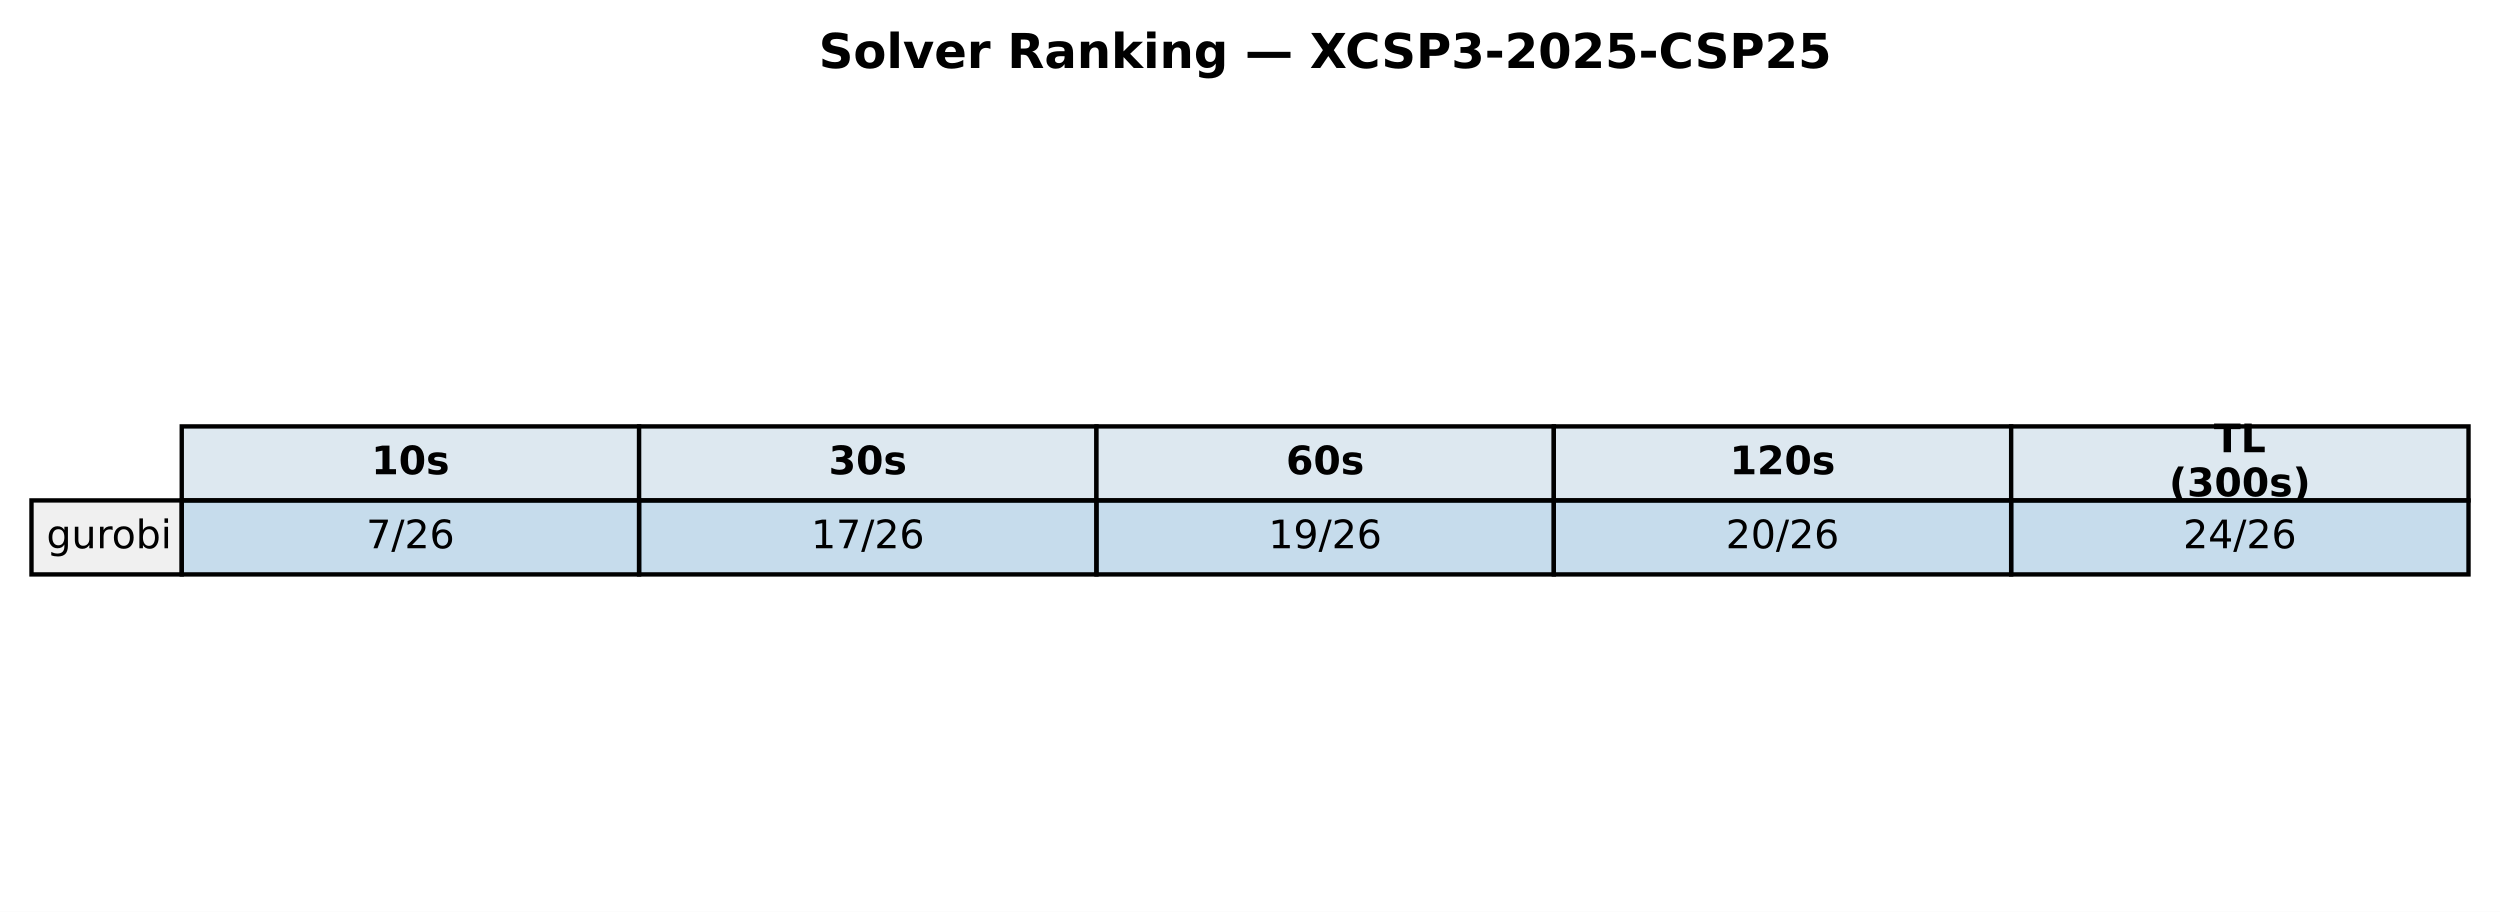
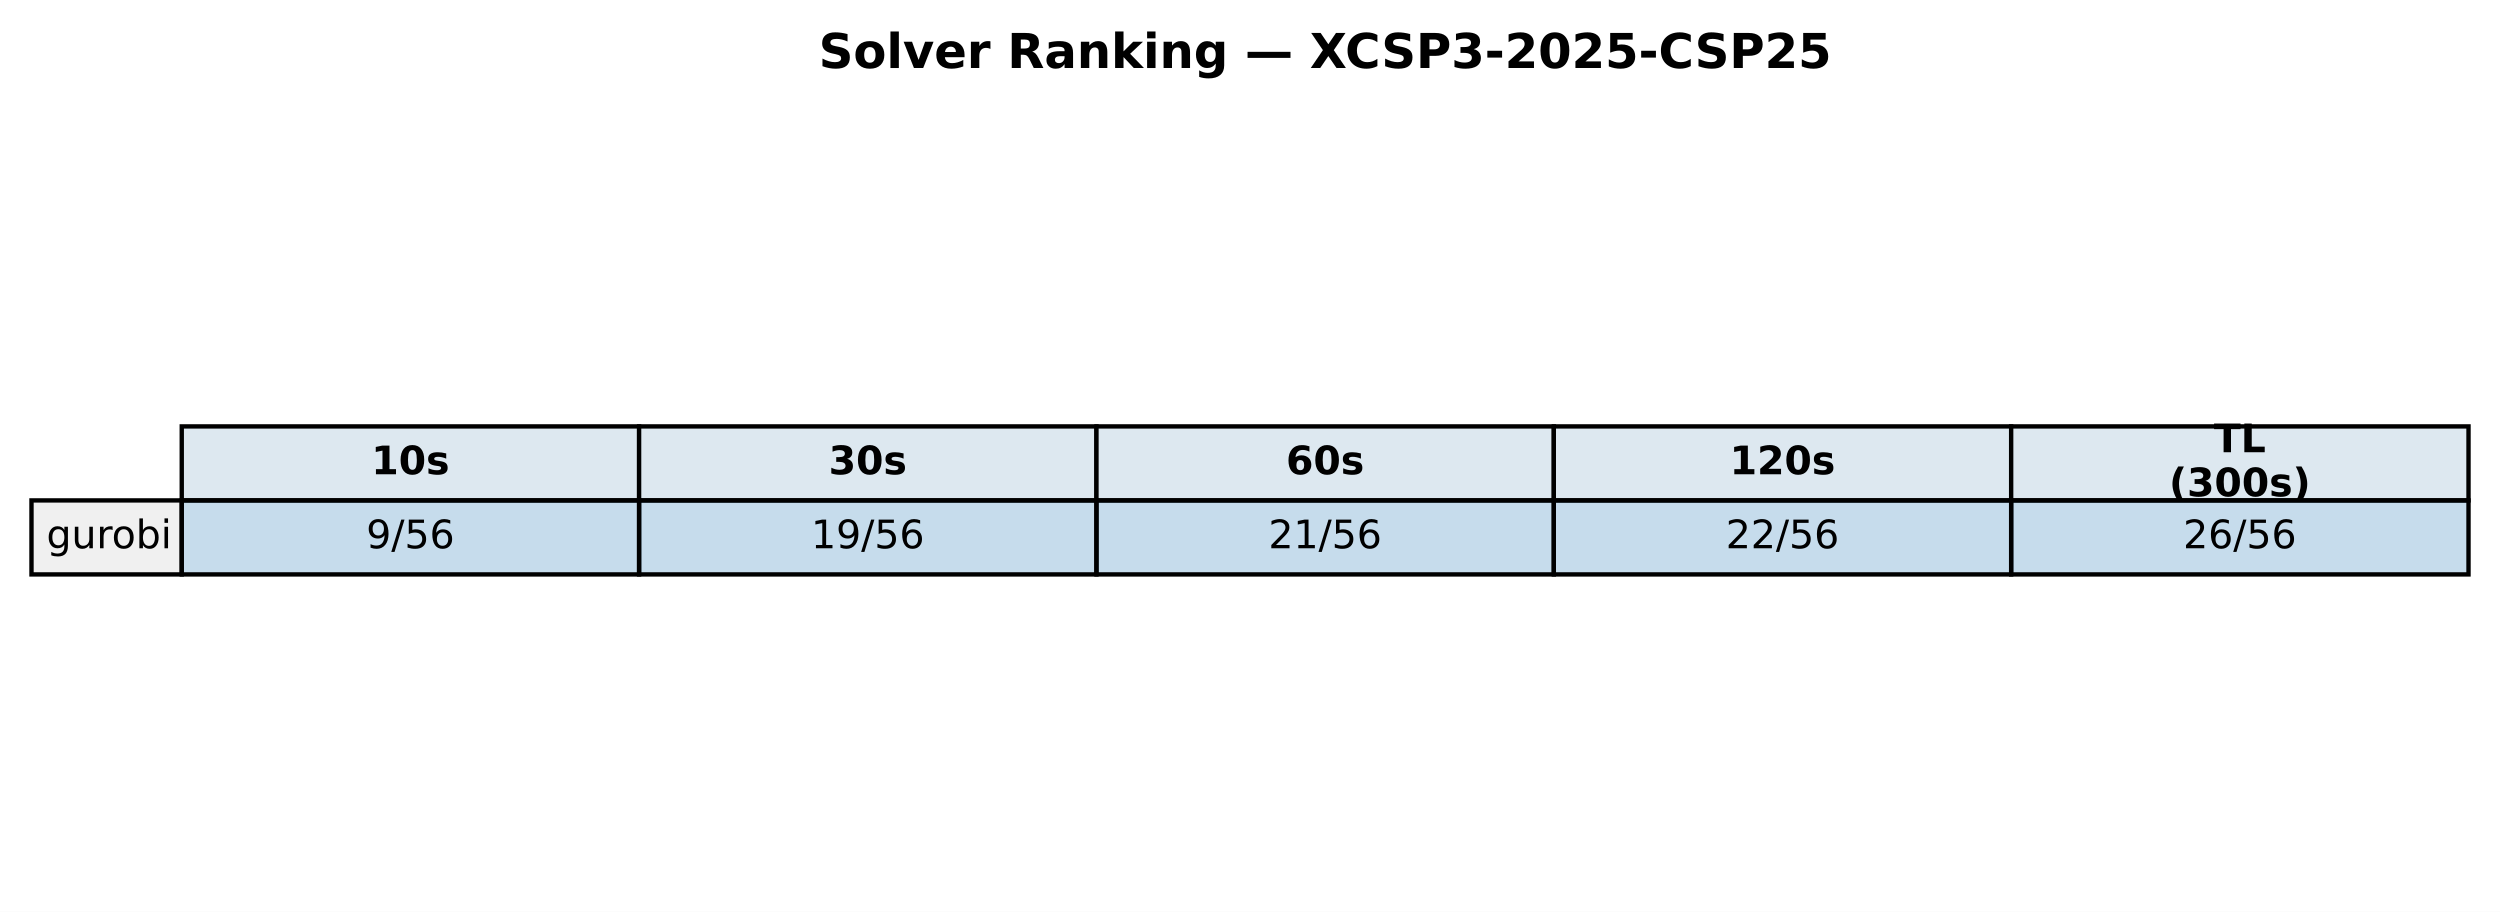
<svg xmlns="http://www.w3.org/2000/svg" xmlns:xlink="http://www.w3.org/1999/xlink" width="571.72pt" height="208.518pt" viewBox="0 0 571.72 208.518" version="1.1">
  <defs>
    <style type="text/css">*{stroke-linejoin: round; stroke-linecap: butt}</style>
  </defs>
  <g id="figure_1">
    <g id="patch_1">
      <path d="M 0 208.518  L 571.72 208.518  L 571.72 0  L 0 0  z " style="fill: #ffffff" />
    </g>
    <g id="axes_1">
      <g id="table_1">
        <g id="patch_2">
          <path d="M 41.563 114.438  L 146.154 114.438  L 146.154 97.514  L 41.563 97.514  z " style="fill: #dde8f0; stroke: #000000; stroke-linejoin: miter" />
        </g>
        <g id="text_1">
          <g transform="translate(84.91809 108.4594) scale(0.09 -0.09)">
            <defs>
              <path id="DejaVuSans-Bold-31" d="M 750 831  L 1813 831  L 1813 3847  L 722 3622  L 722 4441  L 1806 4666  L 2950 4666  L 2950 831  L 4013 831  L 4013 0  L 750 0  L 750 831  z " transform="scale(0.015625)" />
              <path id="DejaVuSans-Bold-30" d="M 2944 2338  Q 2944 3213 2780 3570  Q 2616 3928 2228 3928  Q 1841 3928 1675 3570  Q 1509 3213 1509 2338  Q 1509 1453 1675 1090  Q 1841 728 2228 728  Q 2613 728 2778 1090  Q 2944 1453 2944 2338  z M 4147 2328  Q 4147 1169 3647 539  Q 3147 -91 2228 -91  Q 1306 -91 806 539  Q 306 1169 306 2328  Q 306 3491 806 4120  Q 1306 4750 2228 4750  Q 3147 4750 3647 4120  Q 4147 3491 4147 2328  z " transform="scale(0.015625)" />
              <path id="DejaVuSans-Bold-73" d="M 3272 3391  L 3272 2541  Q 2913 2691 2578 2766  Q 2244 2841 1947 2841  Q 1628 2841 1473 2761  Q 1319 2681 1319 2516  Q 1319 2381 1436 2309  Q 1553 2238 1856 2203  L 2053 2175  Q 2913 2066 3209 1816  Q 3506 1566 3506 1031  Q 3506 472 3093 190  Q 2681 -91 1863 -91  Q 1516 -91 1145 -36  Q 775 19 384 128  L 384 978  Q 719 816 1070 734  Q 1422 653 1784 653  Q 2113 653 2278 743  Q 2444 834 2444 1013  Q 2444 1163 2330 1236  Q 2216 1309 1875 1350  L 1678 1375  Q 931 1469 631 1722  Q 331 1975 331 2491  Q 331 3047 712 3315  Q 1094 3584 1881 3584  Q 2191 3584 2531 3537  Q 2872 3491 3272 3391  z " transform="scale(0.015625)" />
            </defs>
            <use xlink:href="#DejaVuSans-Bold-31" />
            <use xlink:href="#DejaVuSans-Bold-30" transform="translate(69.58008 0)" />
            <use xlink:href="#DejaVuSans-Bold-73" transform="translate(139.1602 0)" />
          </g>
        </g>
        <g id="patch_3">
          <path d="M 146.154 114.438  L 250.746 114.438  L 250.746 97.514  L 146.154 97.514  z " style="fill: #dde8f0; stroke: #000000; stroke-linejoin: miter" />
        </g>
        <g id="text_2">
          <g transform="translate(189.5096 108.4594) scale(0.09 -0.09)">
            <defs>
              <path id="DejaVuSans-Bold-33" d="M 2981 2516  Q 3453 2394 3698 2092  Q 3944 1791 3944 1325  Q 3944 631 3412 270  Q 2881 -91 1863 -91  Q 1503 -91 1142 -33  Q 781 25 428 141  L 428 1069  Q 766 900 1098 814  Q 1431 728 1753 728  Q 2231 728 2486 893  Q 2741 1059 2741 1369  Q 2741 1688 2480 1852  Q 2219 2016 1709 2016  L 1228 2016  L 1228 2791  L 1734 2791  Q 2188 2791 2409 2933  Q 2631 3075 2631 3366  Q 2631 3634 2415 3781  Q 2200 3928 1806 3928  Q 1516 3928 1219 3862  Q 922 3797 628 3669  L 628 4550  Q 984 4650 1334 4700  Q 1684 4750 2022 4750  Q 2931 4750 3382 4451  Q 3834 4153 3834 3553  Q 3834 3144 3618 2883  Q 3403 2622 2981 2516  z " transform="scale(0.015625)" />
            </defs>
            <use xlink:href="#DejaVuSans-Bold-33" />
            <use xlink:href="#DejaVuSans-Bold-30" transform="translate(69.58008 0)" />
            <use xlink:href="#DejaVuSans-Bold-73" transform="translate(139.1602 0)" />
          </g>
        </g>
        <g id="patch_4">
          <path d="M 250.746 114.438  L 355.337 114.438  L 355.337 97.514  L 250.746 97.514  z " style="fill: #dde8f0; stroke: #000000; stroke-linejoin: miter" />
        </g>
        <g id="text_3">
          <g transform="translate(294.1011 108.4594) scale(0.09 -0.09)">
            <defs>
              <path id="DejaVuSans-Bold-36" d="M 2316 2303  Q 2000 2303 1842 2098  Q 1684 1894 1684 1484  Q 1684 1075 1842 870  Q 2000 666 2316 666  Q 2634 666 2792 870  Q 2950 1075 2950 1484  Q 2950 1894 2792 2098  Q 2634 2303 2316 2303  z M 3803 4544  L 3803 3681  Q 3506 3822 3243 3889  Q 2981 3956 2731 3956  Q 2194 3956 1894 3657  Q 1594 3359 1544 2772  Q 1750 2925 1990 3001  Q 2231 3078 2516 3078  Q 3231 3078 3670 2659  Q 4109 2241 4109 1563  Q 4109 813 3618 361  Q 3128 -91 2303 -91  Q 1394 -91 895 523  Q 397 1138 397 2266  Q 397 3422 980 4083  Q 1563 4744 2578 4744  Q 2900 4744 3203 4694  Q 3506 4644 3803 4544  z " transform="scale(0.015625)" />
            </defs>
            <use xlink:href="#DejaVuSans-Bold-36" />
            <use xlink:href="#DejaVuSans-Bold-30" transform="translate(69.58008 0)" />
            <use xlink:href="#DejaVuSans-Bold-73" transform="translate(139.1602 0)" />
          </g>
        </g>
        <g id="patch_5">
          <path d="M 355.337 114.438  L 459.929 114.438  L 459.929 97.514  L 355.337 97.514  z " style="fill: #dde8f0; stroke: #000000; stroke-linejoin: miter" />
        </g>
        <g id="text_4">
          <g transform="translate(395.5616 108.4594) scale(0.09 -0.09)">
            <defs>
              <path id="DejaVuSans-Bold-32" d="M 1844 884  L 3897 884  L 3897 0  L 506 0  L 506 884  L 2209 2388  Q 2438 2594 2547 2791  Q 2656 2988 2656 3200  Q 2656 3528 2436 3728  Q 2216 3928 1850 3928  Q 1569 3928 1234 3808  Q 900 3688 519 3450  L 519 4475  Q 925 4609 1322 4679  Q 1719 4750 2100 4750  Q 2938 4750 3402 4381  Q 3866 4013 3866 3353  Q 3866 2972 3669 2642  Q 3472 2313 2841 1759  L 1844 884  z " transform="scale(0.015625)" />
            </defs>
            <use xlink:href="#DejaVuSans-Bold-31" />
            <use xlink:href="#DejaVuSans-Bold-32" transform="translate(69.58008 0)" />
            <use xlink:href="#DejaVuSans-Bold-30" transform="translate(139.1602 0)" />
            <use xlink:href="#DejaVuSans-Bold-73" transform="translate(208.7402 0)" />
          </g>
        </g>
        <g id="patch_6">
          <path d="M 459.929 114.438  L 564.52 114.438  L 564.52 97.514  L 459.929 97.514  z " style="fill: #dde8f0; stroke: #000000; stroke-linejoin: miter" />
        </g>
        <g id="text_5">
          <g transform="translate(506.2872 103.4204) scale(0.09 -0.09)">
            <defs>
              <path id="DejaVuSans-Bold-54" d="M 31 4666  L 4331 4666  L 4331 3756  L 2784 3756  L 2784 0  L 1581 0  L 1581 3756  L 31 3756  L 31 4666  z " transform="scale(0.015625)" />
              <path id="DejaVuSans-Bold-4c" d="M 588 4666  L 1791 4666  L 1791 909  L 3903 909  L 3903 0  L 588 0  L 588 4666  z " transform="scale(0.015625)" />
            </defs>
            <use xlink:href="#DejaVuSans-Bold-54" />
            <use xlink:href="#DejaVuSans-Bold-4c" transform="translate(68.21289 0)" />
          </g>
          <g transform="translate(496.0399 113.4984) scale(0.09 -0.09)">
            <defs>
              <path id="DejaVuSans-Bold-28" d="M 2413 -844  L 1484 -844  Q 1006 -72 778 623  Q 550 1319 550 2003  Q 550 2688 779 3389  Q 1009 4091 1484 4856  L 2413 4856  Q 2013 4116 1813 3408  Q 1613 2700 1613 2009  Q 1613 1319 1811 609  Q 2009 -100 2413 -844  z " transform="scale(0.015625)" />
              <path id="DejaVuSans-Bold-29" d="M 513 -844  Q 913 -100 1113 609  Q 1313 1319 1313 2009  Q 1313 2700 1113 3408  Q 913 4116 513 4856  L 1441 4856  Q 1916 4091 2145 3389  Q 2375 2688 2375 2003  Q 2375 1319 2147 623  Q 1919 -72 1441 -844  L 513 -844  z " transform="scale(0.015625)" />
            </defs>
            <use xlink:href="#DejaVuSans-Bold-28" />
            <use xlink:href="#DejaVuSans-Bold-33" transform="translate(45.70312 0)" />
            <use xlink:href="#DejaVuSans-Bold-30" transform="translate(115.2832 0)" />
            <use xlink:href="#DejaVuSans-Bold-30" transform="translate(184.8633 0)" />
            <use xlink:href="#DejaVuSans-Bold-73" transform="translate(254.4434 0)" />
            <use xlink:href="#DejaVuSans-Bold-29" transform="translate(313.9648 0)" />
          </g>
        </g>
        <g id="patch_7">
          <path d="M 7.2 131.363  L 41.563 131.363  L 41.563 114.438  L 7.2 114.438  z " style="fill: #f0f0f0; stroke: #000000; stroke-linejoin: miter" />
        </g>
        <g id="text_6">
          <g transform="translate(10.63626 125.3841) scale(0.09 -0.09)">
            <defs>
              <path id="DejaVuSans-67" d="M 2906 1791  Q 2906 2416 2648 2759  Q 2391 3103 1925 3103  Q 1463 3103 1205 2759  Q 947 2416 947 1791  Q 947 1169 1205 825  Q 1463 481 1925 481  Q 2391 481 2648 825  Q 2906 1169 2906 1791  z M 3481 434  Q 3481 -459 3084 -895  Q 2688 -1331 1869 -1331  Q 1566 -1331 1297 -1286  Q 1028 -1241 775 -1147  L 775 -588  Q 1028 -725 1275 -790  Q 1522 -856 1778 -856  Q 2344 -856 2625 -561  Q 2906 -266 2906 331  L 2906 616  Q 2728 306 2450 153  Q 2172 0 1784 0  Q 1141 0 747 490  Q 353 981 353 1791  Q 353 2603 747 3093  Q 1141 3584 1784 3584  Q 2172 3584 2450 3431  Q 2728 3278 2906 2969  L 2906 3500  L 3481 3500  L 3481 434  z " transform="scale(0.015625)" />
              <path id="DejaVuSans-75" d="M 544 1381  L 544 3500  L 1119 3500  L 1119 1403  Q 1119 906 1312 657  Q 1506 409 1894 409  Q 2359 409 2629 706  Q 2900 1003 2900 1516  L 2900 3500  L 3475 3500  L 3475 0  L 2900 0  L 2900 538  Q 2691 219 2414 64  Q 2138 -91 1772 -91  Q 1169 -91 856 284  Q 544 659 544 1381  z M 1991 3584  L 1991 3584  z " transform="scale(0.015625)" />
              <path id="DejaVuSans-72" d="M 2631 2963  Q 2534 3019 2420 3045  Q 2306 3072 2169 3072  Q 1681 3072 1420 2755  Q 1159 2438 1159 1844  L 1159 0  L 581 0  L 581 3500  L 1159 3500  L 1159 2956  Q 1341 3275 1631 3429  Q 1922 3584 2338 3584  Q 2397 3584 2469 3576  Q 2541 3569 2628 3553  L 2631 2963  z " transform="scale(0.015625)" />
              <path id="DejaVuSans-6f" d="M 1959 3097  Q 1497 3097 1228 2736  Q 959 2375 959 1747  Q 959 1119 1226 758  Q 1494 397 1959 397  Q 2419 397 2687 759  Q 2956 1122 2956 1747  Q 2956 2369 2687 2733  Q 2419 3097 1959 3097  z M 1959 3584  Q 2709 3584 3137 3096  Q 3566 2609 3566 1747  Q 3566 888 3137 398  Q 2709 -91 1959 -91  Q 1206 -91 779 398  Q 353 888 353 1747  Q 353 2609 779 3096  Q 1206 3584 1959 3584  z " transform="scale(0.015625)" />
              <path id="DejaVuSans-62" d="M 3116 1747  Q 3116 2381 2855 2742  Q 2594 3103 2138 3103  Q 1681 3103 1420 2742  Q 1159 2381 1159 1747  Q 1159 1113 1420 752  Q 1681 391 2138 391  Q 2594 391 2855 752  Q 3116 1113 3116 1747  z M 1159 2969  Q 1341 3281 1617 3432  Q 1894 3584 2278 3584  Q 2916 3584 3314 3078  Q 3713 2572 3713 1747  Q 3713 922 3314 415  Q 2916 -91 2278 -91  Q 1894 -91 1617 61  Q 1341 213 1159 525  L 1159 0  L 581 0  L 581 4863  L 1159 4863  L 1159 2969  z " transform="scale(0.015625)" />
              <path id="DejaVuSans-69" d="M 603 3500  L 1178 3500  L 1178 0  L 603 0  L 603 3500  z M 603 4863  L 1178 4863  L 1178 4134  L 603 4134  L 603 4863  z " transform="scale(0.015625)" />
            </defs>
            <use xlink:href="#DejaVuSans-67" />
            <use xlink:href="#DejaVuSans-75" transform="translate(63.47656 0)" />
            <use xlink:href="#DejaVuSans-72" transform="translate(126.8555 0)" />
            <use xlink:href="#DejaVuSans-6f" transform="translate(165.7188 0)" />
            <use xlink:href="#DejaVuSans-62" transform="translate(226.9004 0)" />
            <use xlink:href="#DejaVuSans-69" transform="translate(290.377 0)" />
          </g>
        </g>
        <g id="patch_8">
          <path d="M 41.563 131.363  L 146.154 131.363  L 146.154 114.438  L 41.563 114.438  z " style="fill: #1f77b4; fill-opacity: 0.25; stroke: #000000; stroke-linejoin: miter" />
        </g>
        <g id="text_7">
          <g transform="translate(83.75301 125.3841) scale(0.09 -0.09)">
            <defs>
-               <path id="DejaVuSans-37" d="M 525 4666  L 3525 4666  L 3525 4397  L 1831 0  L 1172 0  L 2766 4134  L 525 4134  L 525 4666  z " transform="scale(0.015625)" />
+               <path id="DejaVuSans-39" d="M 703 97  L 703 672  Q 941 559 1184 500  Q 1428 441 1663 441  Q 2288 441 2617 861  Q 2947 1281 2994 2138  Q 2813 1869 2534 1725  Q 2256 1581 1919 1581  Q 1219 1581 811 2004  Q 403 2428 403 3163  Q 403 3881 828 4315  Q 1253 4750 1959 4750  Q 2769 4750 3195 4129  Q 3622 3509 3622 2328  Q 3622 1225 3098 567  Q 2575 -91 1691 -91  Q 1453 -91 1209 -44  Q 966 3 703 97  z M 1959 2075  Q 2384 2075 2632 2365  Q 2881 2656 2881 3163  Q 2881 3666 2632 3958  Q 2384 4250 1959 4250  Q 1534 4250 1286 3958  Q 1038 3666 1038 3163  Q 1038 2656 1286 2365  Q 1534 2075 1959 2075  z " transform="scale(0.015625)" />
              <path id="DejaVuSans-2f" d="M 1625 4666  L 2156 4666  L 531 -594  L 0 -594  L 1625 4666  z " transform="scale(0.015625)" />
-               <path id="DejaVuSans-32" d="M 1228 531  L 3431 531  L 3431 0  L 469 0  L 469 531  Q 828 903 1448 1529  Q 2069 2156 2228 2338  Q 2531 2678 2651 2914  Q 2772 3150 2772 3378  Q 2772 3750 2511 3984  Q 2250 4219 1831 4219  Q 1534 4219 1204 4116  Q 875 4013 500 3803  L 500 4441  Q 881 4594 1212 4672  Q 1544 4750 1819 4750  Q 2544 4750 2975 4387  Q 3406 4025 3406 3419  Q 3406 3131 3298 2873  Q 3191 2616 2906 2266  Q 2828 2175 2409 1742  Q 1991 1309 1228 531  z " transform="scale(0.015625)" />
+               <path id="DejaVuSans-35" d="M 691 4666  L 3169 4666  L 3169 4134  L 1269 4134  L 1269 2991  Q 1406 3038 1543 3061  Q 1681 3084 1819 3084  Q 2600 3084 3056 2656  Q 3513 2228 3513 1497  Q 3513 744 3044 326  Q 2575 -91 1722 -91  Q 1428 -91 1123 -41  Q 819 9 494 109  L 494 744  Q 775 591 1075 516  Q 1375 441 1709 441  Q 2250 441 2565 725  Q 2881 1009 2881 1497  Q 2881 1984 2565 2268  Q 2250 2553 1709 2553  Q 1456 2553 1204 2497  Q 953 2441 691 2322  L 691 4666  z " transform="scale(0.015625)" />
              <path id="DejaVuSans-36" d="M 2113 2584  Q 1688 2584 1439 2293  Q 1191 2003 1191 1497  Q 1191 994 1439 701  Q 1688 409 2113 409  Q 2538 409 2786 701  Q 3034 994 3034 1497  Q 3034 2003 2786 2293  Q 2538 2584 2113 2584  z M 3366 4563  L 3366 3988  Q 3128 4100 2886 4159  Q 2644 4219 2406 4219  Q 1781 4219 1451 3797  Q 1122 3375 1075 2522  Q 1259 2794 1537 2939  Q 1816 3084 2150 3084  Q 2853 3084 3261 2657  Q 3669 2231 3669 1497  Q 3669 778 3244 343  Q 2819 -91 2113 -91  Q 1303 -91 875 529  Q 447 1150 447 2328  Q 447 3434 972 4092  Q 1497 4750 2381 4750  Q 2619 4750 2861 4703  Q 3103 4656 3366 4563  z " transform="scale(0.015625)" />
            </defs>
-             <use xlink:href="#DejaVuSans-37" />
+             <use xlink:href="#DejaVuSans-39" />
            <use xlink:href="#DejaVuSans-2f" transform="translate(63.62305 0)" />
-             <use xlink:href="#DejaVuSans-32" transform="translate(97.31445 0)" />
+             <use xlink:href="#DejaVuSans-35" transform="translate(97.31445 0)" />
            <use xlink:href="#DejaVuSans-36" transform="translate(160.9375 0)" />
          </g>
        </g>
        <g id="patch_9">
          <path d="M 146.154 131.363  L 250.746 131.363  L 250.746 114.438  L 146.154 114.438  z " style="fill: #1f77b4; fill-opacity: 0.25; stroke: #000000; stroke-linejoin: miter" />
        </g>
        <g id="text_8">
          <g transform="translate(185.4814 125.3841) scale(0.09 -0.09)">
            <defs>
              <path id="DejaVuSans-31" d="M 794 531  L 1825 531  L 1825 4091  L 703 3866  L 703 4441  L 1819 4666  L 2450 4666  L 2450 531  L 3481 531  L 3481 0  L 794 0  L 794 531  z " transform="scale(0.015625)" />
            </defs>
            <use xlink:href="#DejaVuSans-31" />
-             <use xlink:href="#DejaVuSans-37" transform="translate(63.62305 0)" />
-             <use xlink:href="#DejaVuSans-2f" transform="translate(127.2461 0)" />
-             <use xlink:href="#DejaVuSans-32" transform="translate(160.9375 0)" />
+             <use xlink:href="#DejaVuSans-39" transform="translate(63.62305 0)" />
+             <use xlink:href="#DejaVuSans-2f" transform="translate(127.2461 0)" />
+             <use xlink:href="#DejaVuSans-35" transform="translate(160.9375 0)" />
            <use xlink:href="#DejaVuSans-36" transform="translate(224.5605 0)" />
          </g>
        </g>
        <g id="patch_10">
          <path d="M 250.746 131.363  L 355.337 131.363  L 355.337 114.438  L 250.746 114.438  z " style="fill: #1f77b4; fill-opacity: 0.25; stroke: #000000; stroke-linejoin: miter" />
        </g>
        <g id="text_9">
          <g transform="translate(290.0729 125.3841) scale(0.09 -0.09)">
            <defs>
-               <path id="DejaVuSans-39" d="M 703 97  L 703 672  Q 941 559 1184 500  Q 1428 441 1663 441  Q 2288 441 2617 861  Q 2947 1281 2994 2138  Q 2813 1869 2534 1725  Q 2256 1581 1919 1581  Q 1219 1581 811 2004  Q 403 2428 403 3163  Q 403 3881 828 4315  Q 1253 4750 1959 4750  Q 2769 4750 3195 4129  Q 3622 3509 3622 2328  Q 3622 1225 3098 567  Q 2575 -91 1691 -91  Q 1453 -91 1209 -44  Q 966 3 703 97  z M 1959 2075  Q 2384 2075 2632 2365  Q 2881 2656 2881 3163  Q 2881 3666 2632 3958  Q 2384 4250 1959 4250  Q 1534 4250 1286 3958  Q 1038 3666 1038 3163  Q 1038 2656 1286 2365  Q 1534 2075 1959 2075  z " transform="scale(0.015625)" />
-             </defs>
-             <use xlink:href="#DejaVuSans-31" />
-             <use xlink:href="#DejaVuSans-39" transform="translate(63.62305 0)" />
-             <use xlink:href="#DejaVuSans-2f" transform="translate(127.2461 0)" />
-             <use xlink:href="#DejaVuSans-32" transform="translate(160.9375 0)" />
+               <path id="DejaVuSans-32" d="M 1228 531  L 3431 531  L 3431 0  L 469 0  L 469 531  Q 828 903 1448 1529  Q 2069 2156 2228 2338  Q 2531 2678 2651 2914  Q 2772 3150 2772 3378  Q 2772 3750 2511 3984  Q 2250 4219 1831 4219  Q 1534 4219 1204 4116  Q 875 4013 500 3803  L 500 4441  Q 881 4594 1212 4672  Q 1544 4750 1819 4750  Q 2544 4750 2975 4387  Q 3406 4025 3406 3419  Q 3406 3131 3298 2873  Q 3191 2616 2906 2266  Q 2828 2175 2409 1742  Q 1991 1309 1228 531  z " transform="scale(0.015625)" />
+             </defs>
+             <use xlink:href="#DejaVuSans-32" />
+             <use xlink:href="#DejaVuSans-31" transform="translate(63.62305 0)" />
+             <use xlink:href="#DejaVuSans-2f" transform="translate(127.2461 0)" />
+             <use xlink:href="#DejaVuSans-35" transform="translate(160.9375 0)" />
            <use xlink:href="#DejaVuSans-36" transform="translate(224.5605 0)" />
          </g>
        </g>
        <g id="patch_11">
          <path d="M 355.337 131.363  L 459.929 131.363  L 459.929 114.438  L 355.337 114.438  z " style="fill: #1f77b4; fill-opacity: 0.25; stroke: #000000; stroke-linejoin: miter" />
        </g>
        <g id="text_10">
          <g transform="translate(394.6644 125.3841) scale(0.09 -0.09)">
-             <defs>
-               <path id="DejaVuSans-30" d="M 2034 4250  Q 1547 4250 1301 3770  Q 1056 3291 1056 2328  Q 1056 1369 1301 889  Q 1547 409 2034 409  Q 2525 409 2770 889  Q 3016 1369 3016 2328  Q 3016 3291 2770 3770  Q 2525 4250 2034 4250  z M 2034 4750  Q 2819 4750 3233 4129  Q 3647 3509 3647 2328  Q 3647 1150 3233 529  Q 2819 -91 2034 -91  Q 1250 -91 836 529  Q 422 1150 422 2328  Q 422 3509 836 4129  Q 1250 4750 2034 4750  z " transform="scale(0.015625)" />
-             </defs>
            <use xlink:href="#DejaVuSans-32" />
-             <use xlink:href="#DejaVuSans-30" transform="translate(63.62305 0)" />
-             <use xlink:href="#DejaVuSans-2f" transform="translate(127.2461 0)" />
-             <use xlink:href="#DejaVuSans-32" transform="translate(160.9375 0)" />
+             <use xlink:href="#DejaVuSans-32" transform="translate(63.62305 0)" />
+             <use xlink:href="#DejaVuSans-2f" transform="translate(127.2461 0)" />
+             <use xlink:href="#DejaVuSans-35" transform="translate(160.9375 0)" />
            <use xlink:href="#DejaVuSans-36" transform="translate(224.5605 0)" />
          </g>
        </g>
        <g id="patch_12">
          <path d="M 459.929 131.363  L 564.52 131.363  L 564.52 114.438  L 459.929 114.438  z " style="fill: #1f77b4; fill-opacity: 0.25; stroke: #000000; stroke-linejoin: miter" />
        </g>
        <g id="text_11">
          <g transform="translate(499.256 125.3841) scale(0.09 -0.09)">
-             <defs>
-               <path id="DejaVuSans-34" d="M 2419 4116  L 825 1625  L 2419 1625  L 2419 4116  z M 2253 4666  L 3047 4666  L 3047 1625  L 3713 1625  L 3713 1100  L 3047 1100  L 3047 0  L 2419 0  L 2419 1100  L 313 1100  L 313 1709  L 2253 4666  z " transform="scale(0.015625)" />
-             </defs>
            <use xlink:href="#DejaVuSans-32" />
-             <use xlink:href="#DejaVuSans-34" transform="translate(63.62305 0)" />
-             <use xlink:href="#DejaVuSans-2f" transform="translate(127.2461 0)" />
-             <use xlink:href="#DejaVuSans-32" transform="translate(160.9375 0)" />
+             <use xlink:href="#DejaVuSans-36" transform="translate(63.62305 0)" />
+             <use xlink:href="#DejaVuSans-2f" transform="translate(127.2461 0)" />
+             <use xlink:href="#DejaVuSans-35" transform="translate(160.9375 0)" />
            <use xlink:href="#DejaVuSans-36" transform="translate(224.5605 0)" />
          </g>
        </g>
      </g>
      <g id="text_12">
        <g transform="translate(187.2303 15.55828) scale(0.11 -0.11)">
          <defs>
            <path id="DejaVuSans-Bold-53" d="M 3834 4519  L 3834 3531  Q 3450 3703 3084 3790  Q 2719 3878 2394 3878  Q 1963 3878 1756 3759  Q 1550 3641 1550 3391  Q 1550 3203 1689 3098  Q 1828 2994 2194 2919  L 2706 2816  Q 3484 2659 3812 2340  Q 4141 2022 4141 1434  Q 4141 663 3683 286  Q 3225 -91 2284 -91  Q 1841 -91 1394 -6  Q 947 78 500 244  L 500 1259  Q 947 1022 1364 901  Q 1781 781 2169 781  Q 2563 781 2772 912  Q 2981 1044 2981 1288  Q 2981 1506 2839 1625  Q 2697 1744 2272 1838  L 1806 1941  Q 1106 2091 782 2419  Q 459 2747 459 3303  Q 459 4000 909 4375  Q 1359 4750 2203 4750  Q 2588 4750 2994 4692  Q 3400 4634 3834 4519  z " transform="scale(0.015625)" />
            <path id="DejaVuSans-Bold-6f" d="M 2203 2784  Q 1831 2784 1636 2517  Q 1441 2250 1441 1747  Q 1441 1244 1636 976  Q 1831 709 2203 709  Q 2569 709 2762 976  Q 2956 1244 2956 1747  Q 2956 2250 2762 2517  Q 2569 2784 2203 2784  z M 2203 3584  Q 3106 3584 3614 3096  Q 4122 2609 4122 1747  Q 4122 884 3614 396  Q 3106 -91 2203 -91  Q 1297 -91 786 396  Q 275 884 275 1747  Q 275 2609 786 3096  Q 1297 3584 2203 3584  z " transform="scale(0.015625)" />
            <path id="DejaVuSans-Bold-6c" d="M 538 4863  L 1656 4863  L 1656 0  L 538 0  L 538 4863  z " transform="scale(0.015625)" />
            <path id="DejaVuSans-Bold-76" d="M 97 3500  L 1216 3500  L 2088 1081  L 2956 3500  L 4078 3500  L 2700 0  L 1472 0  L 97 3500  z " transform="scale(0.015625)" />
            <path id="DejaVuSans-Bold-65" d="M 4031 1759  L 4031 1441  L 1416 1441  Q 1456 1047 1700 850  Q 1944 653 2381 653  Q 2734 653 3104 758  Q 3475 863 3866 1075  L 3866 213  Q 3469 63 3072 -14  Q 2675 -91 2278 -91  Q 1328 -91 801 392  Q 275 875 275 1747  Q 275 2603 792 3093  Q 1309 3584 2216 3584  Q 3041 3584 3536 3087  Q 4031 2591 4031 1759  z M 2881 2131  Q 2881 2450 2695 2645  Q 2509 2841 2209 2841  Q 1884 2841 1681 2658  Q 1478 2475 1428 2131  L 2881 2131  z " transform="scale(0.015625)" />
            <path id="DejaVuSans-Bold-72" d="M 3138 2547  Q 2991 2616 2845 2648  Q 2700 2681 2553 2681  Q 2122 2681 1889 2404  Q 1656 2128 1656 1613  L 1656 0  L 538 0  L 538 3500  L 1656 3500  L 1656 2925  Q 1872 3269 2151 3426  Q 2431 3584 2822 3584  Q 2878 3584 2943 3579  Q 3009 3575 3134 3559  L 3138 2547  z " transform="scale(0.015625)" />
            <path id="DejaVuSans-Bold-20" transform="scale(0.015625)" />
            <path id="DejaVuSans-Bold-52" d="M 2297 2597  Q 2675 2597 2839 2737  Q 3003 2878 3003 3200  Q 3003 3519 2839 3656  Q 2675 3794 2297 3794  L 1791 3794  L 1791 2597  L 2297 2597  z M 1791 1766  L 1791 0  L 588 0  L 588 4666  L 2425 4666  Q 3347 4666 3776 4356  Q 4206 4047 4206 3378  Q 4206 2916 3982 2619  Q 3759 2322 3309 2181  Q 3556 2125 3751 1926  Q 3947 1728 4147 1325  L 4800 0  L 3519 0  L 2950 1159  Q 2778 1509 2601 1637  Q 2425 1766 2131 1766  L 1791 1766  z " transform="scale(0.015625)" />
            <path id="DejaVuSans-Bold-61" d="M 2106 1575  Q 1756 1575 1579 1456  Q 1403 1338 1403 1106  Q 1403 894 1545 773  Q 1688 653 1941 653  Q 2256 653 2472 879  Q 2688 1106 2688 1447  L 2688 1575  L 2106 1575  z M 3816 1997  L 3816 0  L 2688 0  L 2688 519  Q 2463 200 2181 54  Q 1900 -91 1497 -91  Q 953 -91 614 226  Q 275 544 275 1050  Q 275 1666 698 1953  Q 1122 2241 2028 2241  L 2688 2241  L 2688 2328  Q 2688 2594 2478 2717  Q 2269 2841 1825 2841  Q 1466 2841 1156 2769  Q 847 2697 581 2553  L 581 3406  Q 941 3494 1303 3539  Q 1666 3584 2028 3584  Q 2975 3584 3395 3211  Q 3816 2838 3816 1997  z " transform="scale(0.015625)" />
            <path id="DejaVuSans-Bold-6e" d="M 4056 2131  L 4056 0  L 2931 0  L 2931 347  L 2931 1631  Q 2931 2084 2911 2256  Q 2891 2428 2841 2509  Q 2775 2619 2662 2680  Q 2550 2741 2406 2741  Q 2056 2741 1856 2470  Q 1656 2200 1656 1722  L 1656 0  L 538 0  L 538 3500  L 1656 3500  L 1656 2988  Q 1909 3294 2193 3439  Q 2478 3584 2822 3584  Q 3428 3584 3742 3212  Q 4056 2841 4056 2131  z " transform="scale(0.015625)" />
            <path id="DejaVuSans-Bold-6b" d="M 538 4863  L 1656 4863  L 1656 2216  L 2944 3500  L 4244 3500  L 2534 1894  L 4378 0  L 3022 0  L 1656 1459  L 1656 0  L 538 0  L 538 4863  z " transform="scale(0.015625)" />
            <path id="DejaVuSans-Bold-69" d="M 538 3500  L 1656 3500  L 1656 0  L 538 0  L 538 3500  z M 538 4863  L 1656 4863  L 1656 3950  L 538 3950  L 538 4863  z " transform="scale(0.015625)" />
            <path id="DejaVuSans-Bold-67" d="M 2919 594  Q 2688 288 2409 144  Q 2131 0 1766 0  Q 1125 0 706 504  Q 288 1009 288 1791  Q 288 2575 706 3076  Q 1125 3578 1766 3578  Q 2131 3578 2409 3434  Q 2688 3291 2919 2981  L 2919 3500  L 4044 3500  L 4044 353  Q 4044 -491 3511 -936  Q 2978 -1381 1966 -1381  Q 1638 -1381 1331 -1331  Q 1025 -1281 716 -1178  L 716 -306  Q 1009 -475 1290 -558  Q 1572 -641 1856 -641  Q 2406 -641 2662 -400  Q 2919 -159 2919 353  L 2919 594  z M 2181 2772  Q 1834 2772 1640 2515  Q 1447 2259 1447 1791  Q 1447 1309 1634 1061  Q 1822 813 2181 813  Q 2531 813 2725 1069  Q 2919 1325 2919 1791  Q 2919 2259 2725 2515  Q 2531 2772 2181 2772  z " transform="scale(0.015625)" />
            <path id="DejaVuSans-Bold-2014" d="M 344 2156  L 6056 2156  L 6056 1350  L 344 1350  L 344 2156  z " transform="scale(0.015625)" />
            <path id="DejaVuSans-Bold-58" d="M 3188 2381  L 4806 0  L 3553 0  L 2463 1594  L 1381 0  L 122 0  L 1741 2381  L 184 4666  L 1441 4666  L 2463 3163  L 3481 4666  L 4744 4666  L 3188 2381  z " transform="scale(0.015625)" />
            <path id="DejaVuSans-Bold-43" d="M 4288 256  Q 3956 84 3597 -3  Q 3238 -91 2847 -91  Q 1681 -91 1000 561  Q 319 1213 319 2328  Q 319 3447 1000 4098  Q 1681 4750 2847 4750  Q 3238 4750 3597 4662  Q 3956 4575 4288 4403  L 4288 3438  Q 3953 3666 3628 3772  Q 3303 3878 2944 3878  Q 2300 3878 1931 3465  Q 1563 3053 1563 2328  Q 1563 1606 1931 1193  Q 2300 781 2944 781  Q 3303 781 3628 887  Q 3953 994 4288 1222  L 4288 256  z " transform="scale(0.015625)" />
            <path id="DejaVuSans-Bold-50" d="M 588 4666  L 2584 4666  Q 3475 4666 3951 4270  Q 4428 3875 4428 3144  Q 4428 2409 3951 2014  Q 3475 1619 2584 1619  L 1791 1619  L 1791 0  L 588 0  L 588 4666  z M 1791 3794  L 1791 2491  L 2456 2491  Q 2806 2491 2997 2661  Q 3188 2831 3188 3144  Q 3188 3456 2997 3625  Q 2806 3794 2456 3794  L 1791 3794  z " transform="scale(0.015625)" />
            <path id="DejaVuSans-Bold-2d" d="M 347 2297  L 2309 2297  L 2309 1388  L 347 1388  L 347 2297  z " transform="scale(0.015625)" />
            <path id="DejaVuSans-Bold-35" d="M 678 4666  L 3669 4666  L 3669 3781  L 1638 3781  L 1638 3059  Q 1775 3097 1914 3117  Q 2053 3138 2203 3138  Q 3056 3138 3531 2711  Q 4006 2284 4006 1522  Q 4006 766 3489 337  Q 2972 -91 2053 -91  Q 1656 -91 1267 -14  Q 878 63 494 219  L 494 1166  Q 875 947 1217 837  Q 1559 728 1863 728  Q 2300 728 2551 942  Q 2803 1156 2803 1522  Q 2803 1891 2551 2103  Q 2300 2316 1863 2316  Q 1603 2316 1309 2248  Q 1016 2181 678 2041  L 678 4666  z " transform="scale(0.015625)" />
          </defs>
          <use xlink:href="#DejaVuSans-Bold-53" />
          <use xlink:href="#DejaVuSans-Bold-6f" transform="translate(72.02148 0)" />
          <use xlink:href="#DejaVuSans-Bold-6c" transform="translate(140.7227 0)" />
          <use xlink:href="#DejaVuSans-Bold-76" transform="translate(175 0)" />
          <use xlink:href="#DejaVuSans-Bold-65" transform="translate(240.1855 0)" />
          <use xlink:href="#DejaVuSans-Bold-72" transform="translate(308.0078 0)" />
          <use xlink:href="#DejaVuSans-Bold-20" transform="translate(357.3242 0)" />
          <use xlink:href="#DejaVuSans-Bold-52" transform="translate(392.1387 0)" />
          <use xlink:href="#DejaVuSans-Bold-61" transform="translate(469.1406 0)" />
          <use xlink:href="#DejaVuSans-Bold-6e" transform="translate(536.6211 0)" />
          <use xlink:href="#DejaVuSans-Bold-6b" transform="translate(607.8125 0)" />
          <use xlink:href="#DejaVuSans-Bold-69" transform="translate(674.3164 0)" />
          <use xlink:href="#DejaVuSans-Bold-6e" transform="translate(708.5938 0)" />
          <use xlink:href="#DejaVuSans-Bold-67" transform="translate(779.7852 0)" />
          <use xlink:href="#DejaVuSans-Bold-20" transform="translate(851.3672 0)" />
          <use xlink:href="#DejaVuSans-Bold-2014" transform="translate(886.1816 0)" />
          <use xlink:href="#DejaVuSans-Bold-20" transform="translate(986.1816 0)" />
          <use xlink:href="#DejaVuSans-Bold-58" transform="translate(1020.996 0)" />
          <use xlink:href="#DejaVuSans-Bold-43" transform="translate(1094.471 0)" />
          <use xlink:href="#DejaVuSans-Bold-53" transform="translate(1169.734 0)" />
          <use xlink:href="#DejaVuSans-Bold-50" transform="translate(1241.756 0)" />
          <use xlink:href="#DejaVuSans-Bold-33" transform="translate(1315.047 0)" />
          <use xlink:href="#DejaVuSans-Bold-2d" transform="translate(1384.627 0)" />
          <use xlink:href="#DejaVuSans-Bold-32" transform="translate(1426.131 0)" />
          <use xlink:href="#DejaVuSans-Bold-30" transform="translate(1495.711 0)" />
          <use xlink:href="#DejaVuSans-Bold-32" transform="translate(1565.291 0)" />
          <use xlink:href="#DejaVuSans-Bold-35" transform="translate(1634.871 0)" />
          <use xlink:href="#DejaVuSans-Bold-2d" transform="translate(1704.451 0)" />
          <use xlink:href="#DejaVuSans-Bold-43" transform="translate(1745.955 0)" />
          <use xlink:href="#DejaVuSans-Bold-53" transform="translate(1821.219 0)" />
          <use xlink:href="#DejaVuSans-Bold-50" transform="translate(1893.24 0)" />
          <use xlink:href="#DejaVuSans-Bold-32" transform="translate(1966.531 0)" />
          <use xlink:href="#DejaVuSans-Bold-35" transform="translate(2036.111 0)" />
        </g>
      </g>
    </g>
  </g>
</svg>
